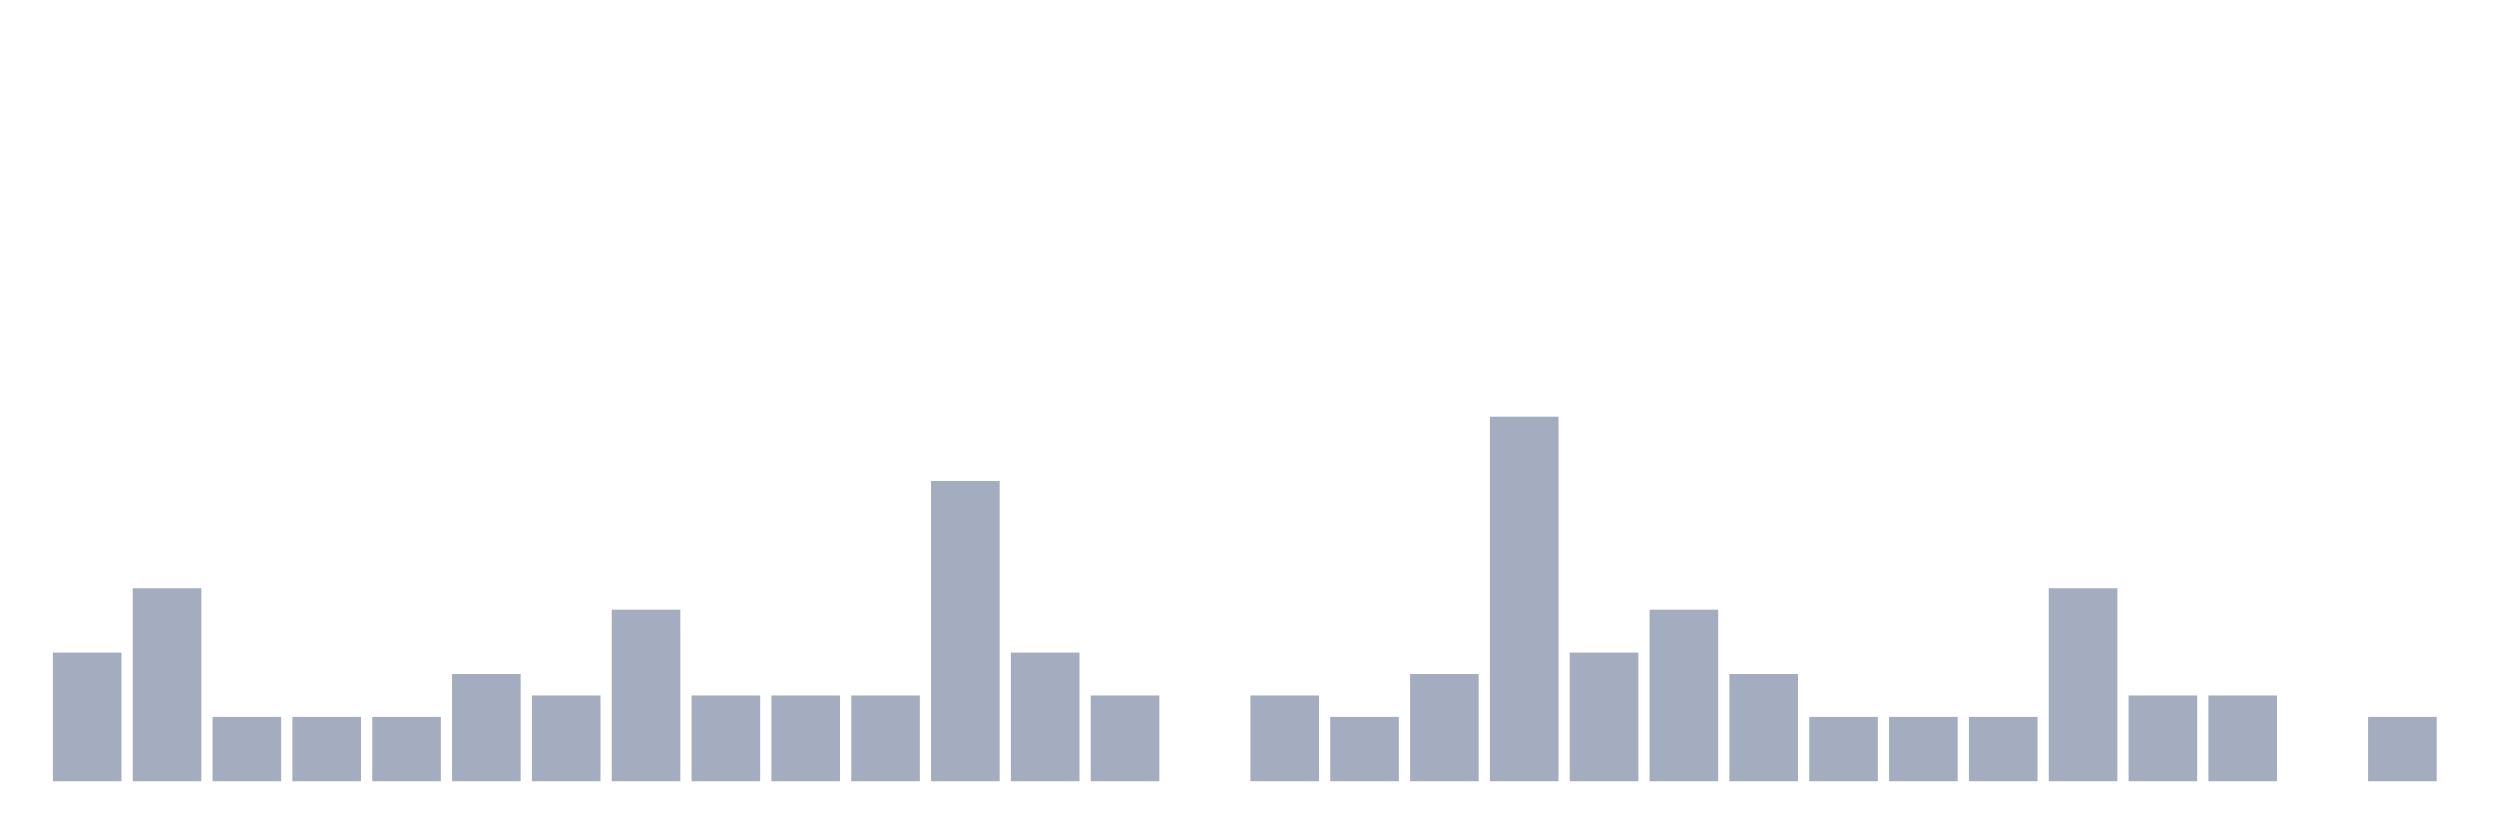
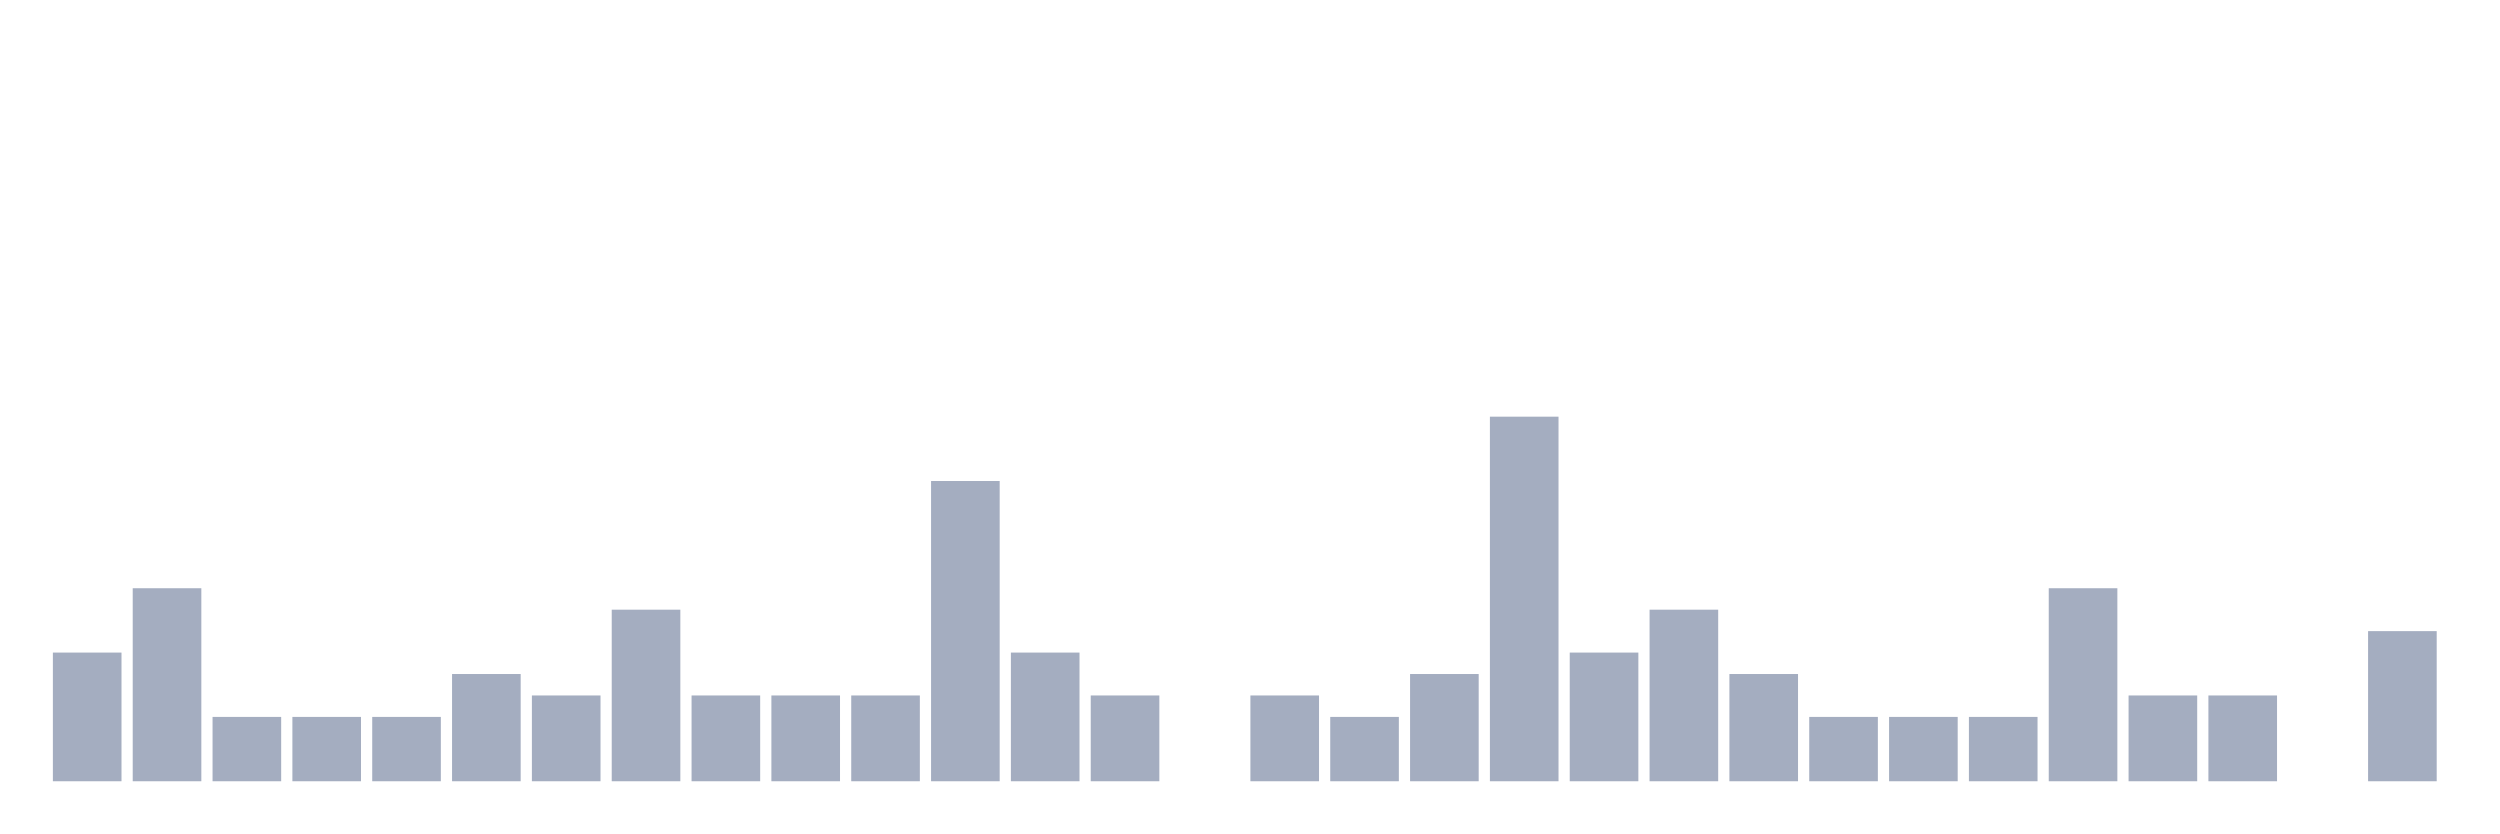
<svg xmlns="http://www.w3.org/2000/svg" viewBox="0 0 480 160">
  <g transform="translate(10,10)">
    <rect class="bar" x="0.153" width="13.175" y="115.294" height="24.706" fill="rgb(164,173,192)" />
    <rect class="bar" x="15.482" width="13.175" y="102.941" height="37.059" fill="rgb(164,173,192)" />
    <rect class="bar" x="30.81" width="13.175" y="127.647" height="12.353" fill="rgb(164,173,192)" />
    <rect class="bar" x="46.138" width="13.175" y="127.647" height="12.353" fill="rgb(164,173,192)" />
    <rect class="bar" x="61.466" width="13.175" y="127.647" height="12.353" fill="rgb(164,173,192)" />
    <rect class="bar" x="76.794" width="13.175" y="119.412" height="20.588" fill="rgb(164,173,192)" />
    <rect class="bar" x="92.123" width="13.175" y="123.529" height="16.471" fill="rgb(164,173,192)" />
    <rect class="bar" x="107.451" width="13.175" y="107.059" height="32.941" fill="rgb(164,173,192)" />
    <rect class="bar" x="122.779" width="13.175" y="123.529" height="16.471" fill="rgb(164,173,192)" />
    <rect class="bar" x="138.107" width="13.175" y="123.529" height="16.471" fill="rgb(164,173,192)" />
    <rect class="bar" x="153.436" width="13.175" y="123.529" height="16.471" fill="rgb(164,173,192)" />
    <rect class="bar" x="168.764" width="13.175" y="82.353" height="57.647" fill="rgb(164,173,192)" />
    <rect class="bar" x="184.092" width="13.175" y="115.294" height="24.706" fill="rgb(164,173,192)" />
    <rect class="bar" x="199.42" width="13.175" y="123.529" height="16.471" fill="rgb(164,173,192)" />
    <rect class="bar" x="214.748" width="13.175" y="140" height="0" fill="rgb(164,173,192)" />
    <rect class="bar" x="230.077" width="13.175" y="123.529" height="16.471" fill="rgb(164,173,192)" />
    <rect class="bar" x="245.405" width="13.175" y="127.647" height="12.353" fill="rgb(164,173,192)" />
    <rect class="bar" x="260.733" width="13.175" y="119.412" height="20.588" fill="rgb(164,173,192)" />
    <rect class="bar" x="276.061" width="13.175" y="70" height="70" fill="rgb(164,173,192)" />
    <rect class="bar" x="291.39" width="13.175" y="115.294" height="24.706" fill="rgb(164,173,192)" />
    <rect class="bar" x="306.718" width="13.175" y="107.059" height="32.941" fill="rgb(164,173,192)" />
    <rect class="bar" x="322.046" width="13.175" y="119.412" height="20.588" fill="rgb(164,173,192)" />
    <rect class="bar" x="337.374" width="13.175" y="127.647" height="12.353" fill="rgb(164,173,192)" />
    <rect class="bar" x="352.702" width="13.175" y="127.647" height="12.353" fill="rgb(164,173,192)" />
    <rect class="bar" x="368.031" width="13.175" y="127.647" height="12.353" fill="rgb(164,173,192)" />
    <rect class="bar" x="383.359" width="13.175" y="102.941" height="37.059" fill="rgb(164,173,192)" />
    <rect class="bar" x="398.687" width="13.175" y="123.529" height="16.471" fill="rgb(164,173,192)" />
    <rect class="bar" x="414.015" width="13.175" y="123.529" height="16.471" fill="rgb(164,173,192)" />
    <rect class="bar" x="429.344" width="13.175" y="140" height="0" fill="rgb(164,173,192)" />
-     <rect class="bar" x="444.672" width="13.175" y="127.647" height="12.353" fill="rgb(164,173,192)" />
+     <rect class="bar" x="444.672" width="13.175" y="111.176" height="28.824" fill="rgb(164,173,192)" />
  </g>
</svg>
